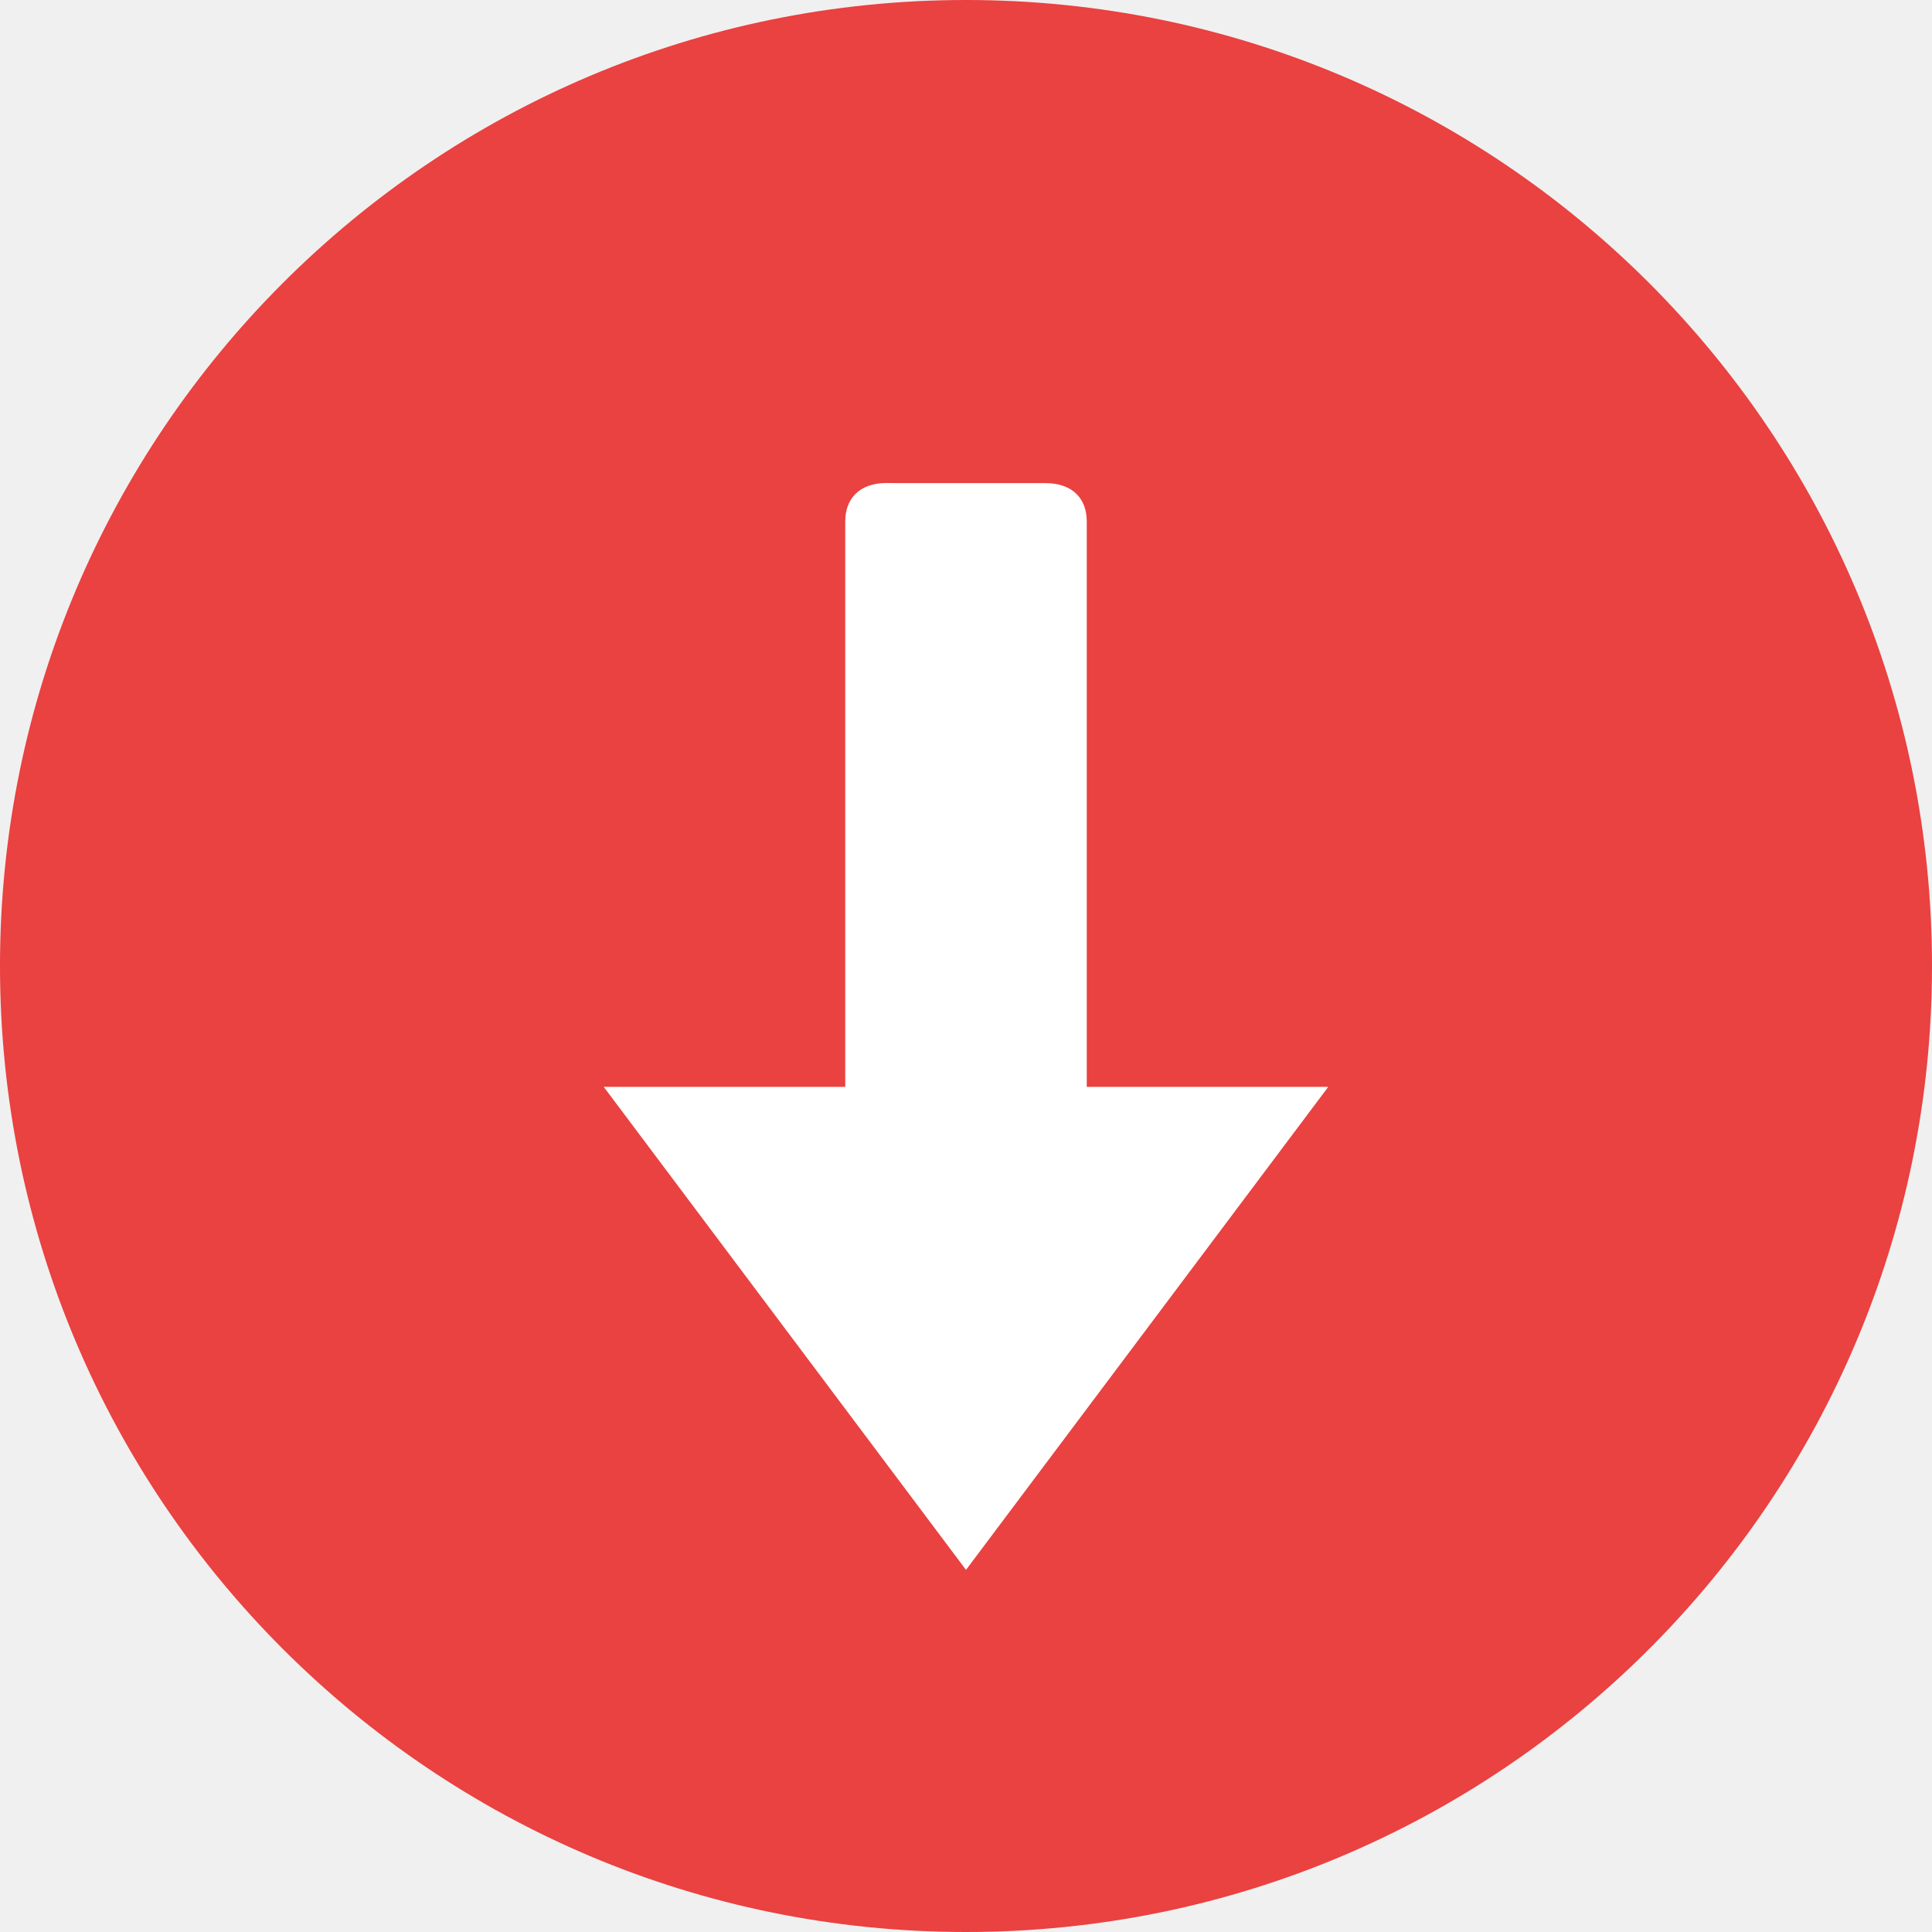
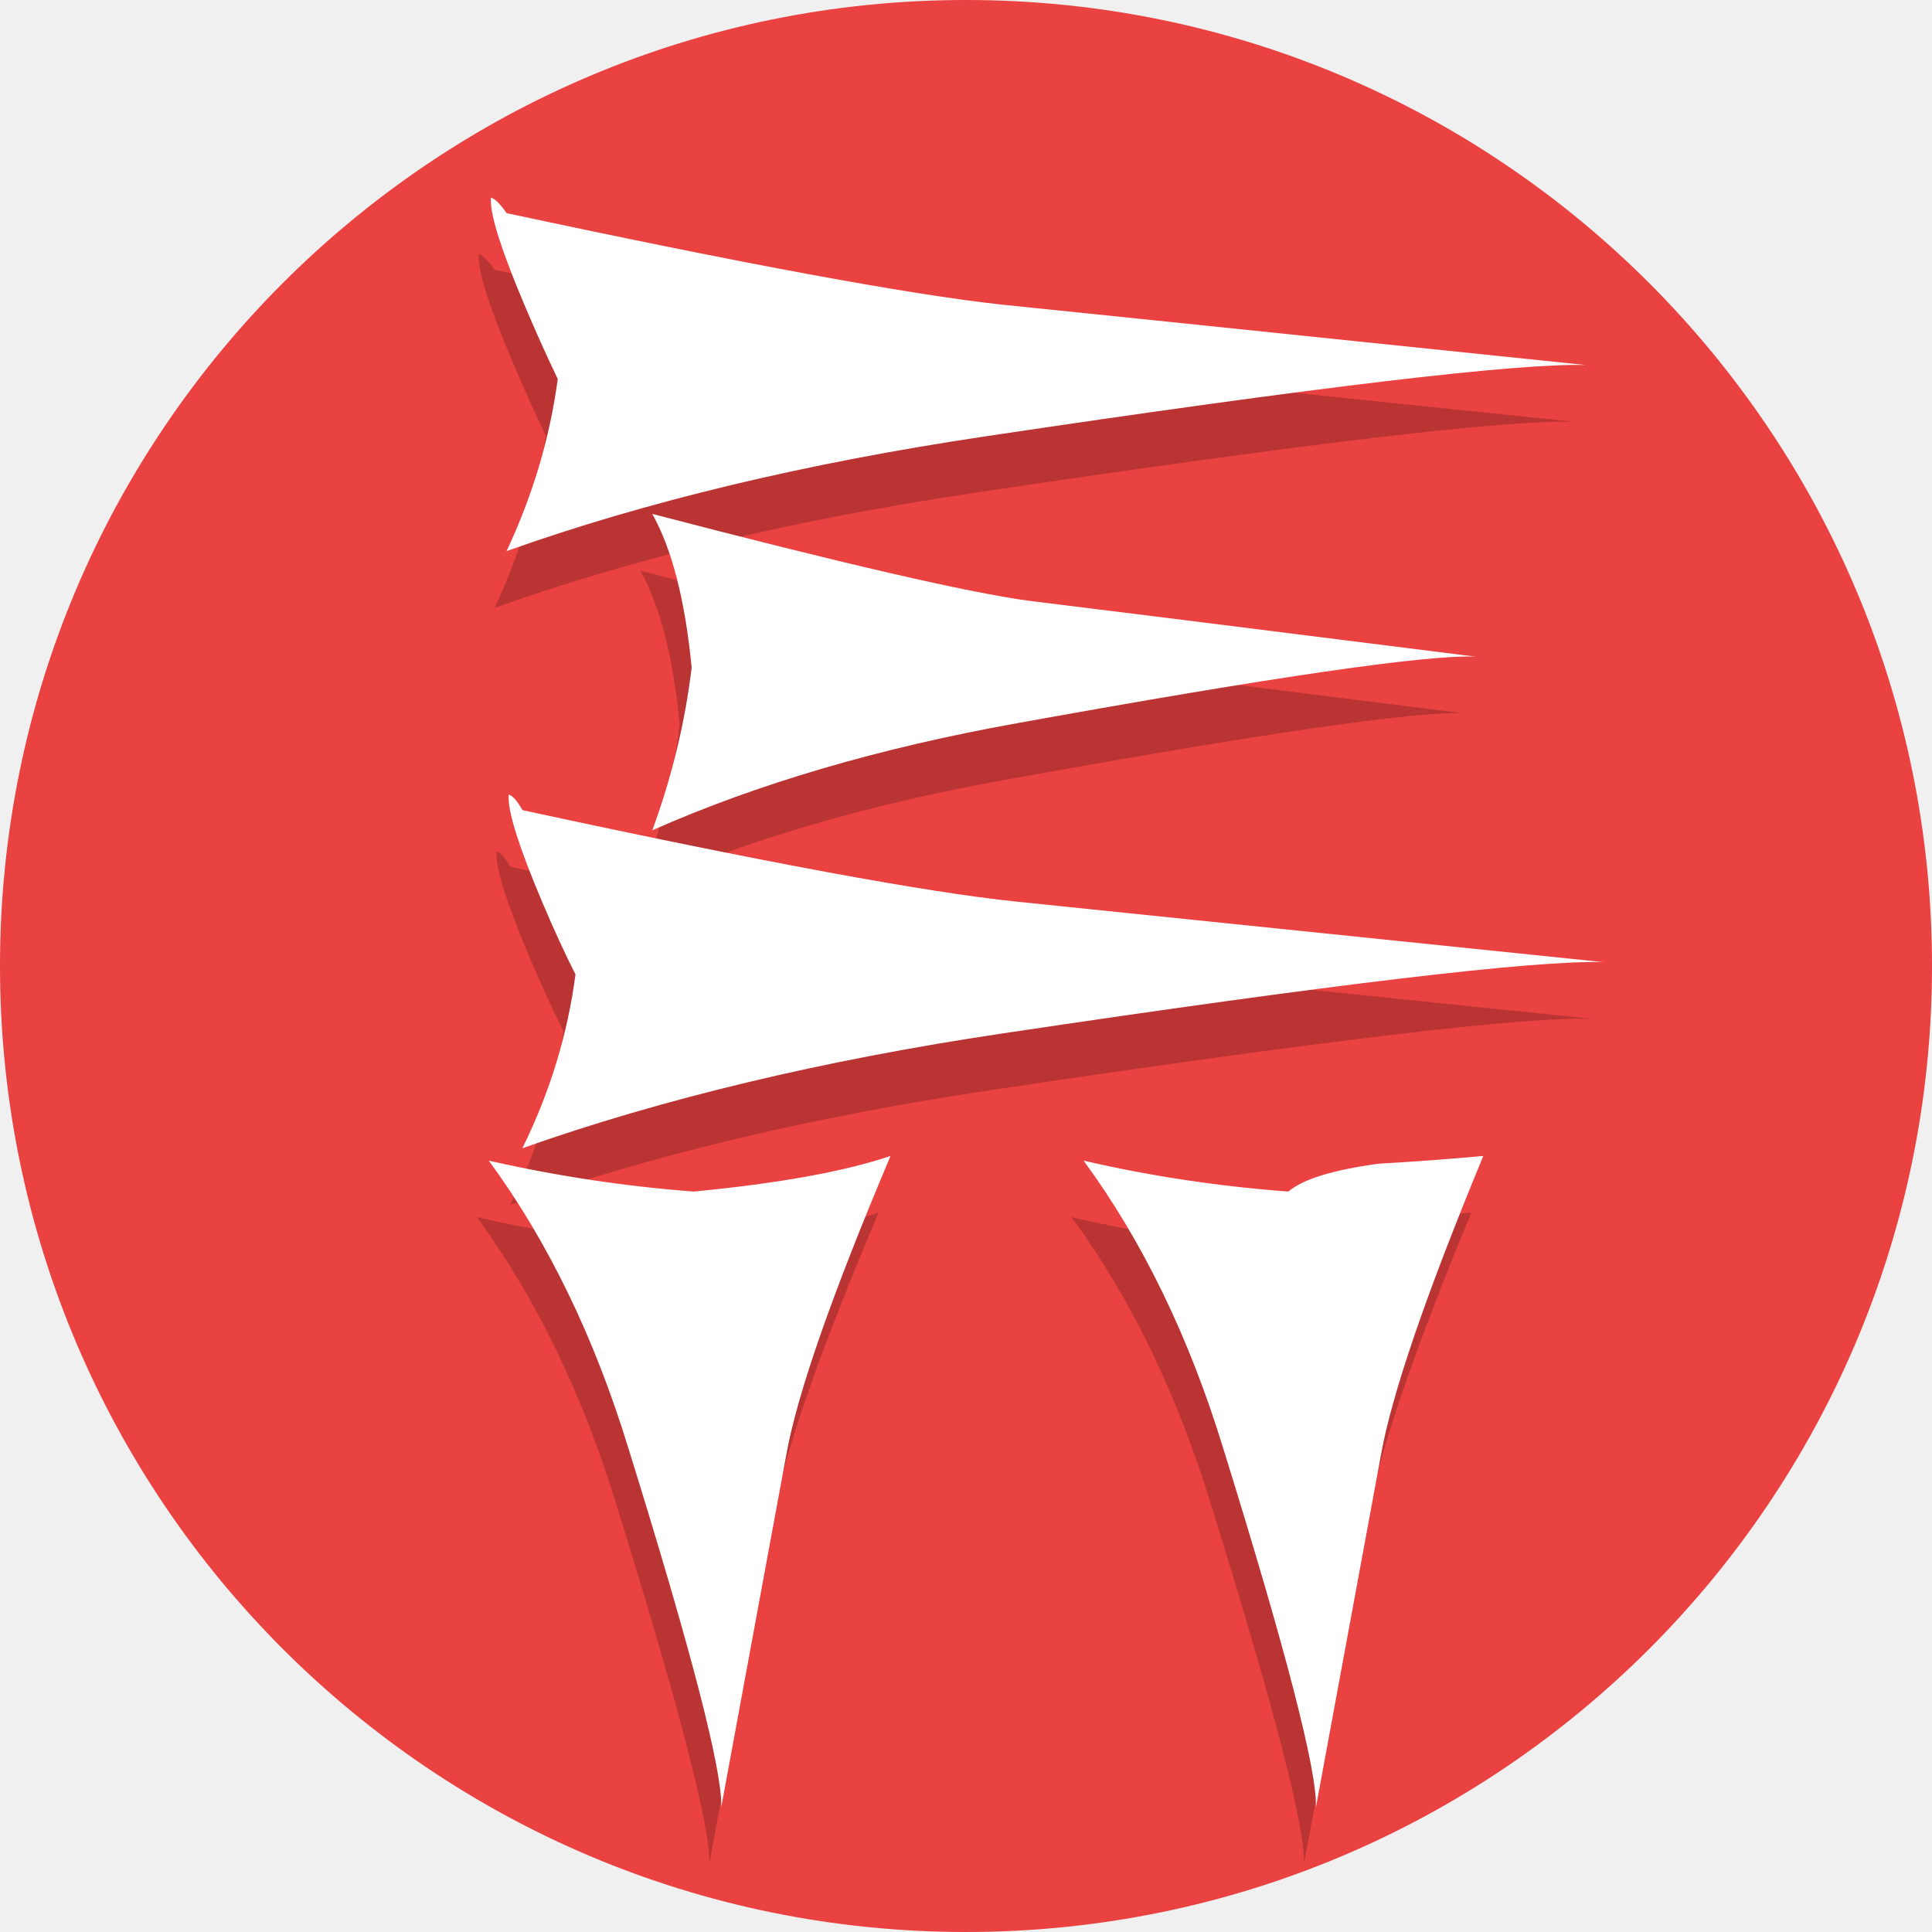
- <svg xmlns="http://www.w3.org/2000/svg" height="16" width="16" version="1">
-   <rect ry="8" style="fill:#ea4141" rx="8" transform="matrix(0,-1,-1,0,0,0)" height="16" width="16" y="-16" x="-16" />
-   <path style="fill:#ffffff" d="m7.343 4c-0.237 0-0.343 0.141-0.343 0.316v4.685h-2l3 4 3-4h-2v-4.685c0-0.175-0.106-0.315-0.343-0.315h-1.214z" />
+ <svg xmlns="http://www.w3.org/2000/svg" height="16" width="16" version="1" id="svg6">
+   <defs id="defs10" />
+   <rect ry="8" style="fill:#ea4141" rx="8" transform="matrix(0,-1,-1,0,0,0)" height="16" width="16" y="-16" x="-16" id="rect2" />
+   <path id="path4488" style="font-style:normal;font-variant:normal;font-weight:normal;font-stretch:normal;font-size:48px;line-height:125%;font-family:'Old Persian 1.1';-inkscape-font-specification:'Old Persian 1.1, ';text-align:center;letter-spacing:0px;word-spacing:0px;text-anchor:middle;opacity:0.2;fill-opacity:1;stroke:none;stroke-width:1px;stroke-linecap:butt;stroke-linejoin:miter;stroke-opacity:1" d="M 4.096,2.234 Q 7.031,2.863 8.189,2.992 8.581,3.03 13.033,3.493 12.185,3.467 8.059,4.083 5.825,4.417 4.096,5.034 4.422,4.34 4.52,3.608 4.373,3.3 4.243,2.992 3.965,2.337 3.965,2.131 v -0.026 q 0.049,0.013 0.13,0.128 z M 5.303,4.726 Q 7.667,5.342 8.418,5.445 8.956,5.509 12.12,5.907 11.516,5.881 8.32,6.459 6.607,6.767 5.303,7.345 5.547,6.678 5.629,5.997 5.547,5.162 5.303,4.726 Z M 7.276,10.042 Q 6.542,11.776 6.412,12.521 l -0.538,2.915 q 0.016,-0.449 -0.767,-2.967 -0.424,-1.387 -1.158,-2.389 0.848,0.193 1.696,0.257 1.06,-0.103 1.631,-0.295 z m 4.909,0 q -0.718,1.734 -0.848,2.479 l -0.538,2.915 q 0.016,-0.449 -0.767,-2.967 -0.424,-1.387 -1.158,-2.389 0.832,0.193 1.696,0.257 0.179,-0.154 0.75,-0.231 0.44,-0.026 0.864,-0.064 z M 4.226,7.178 Q 7.195,7.821 8.32,7.936 L 13.18,8.437 Q 12.332,8.411 8.206,9.028 5.971,9.362 4.226,9.978 4.569,9.285 4.667,8.54 4.536,8.283 4.389,7.936 4.112,7.281 4.112,7.076 v -0.026 q 0.049,0.013 0.114,0.128 z" />
+   <path id="path4493" style="font-style:normal;font-variant:normal;font-weight:normal;font-stretch:normal;font-size:48px;line-height:125%;font-family:'Old Persian 1.1';-inkscape-font-specification:'Old Persian 1.1, ';text-align:center;letter-spacing:0px;word-spacing:0px;text-anchor:middle;fill:#ffffff;fill-opacity:1;stroke:none;stroke-width:1px;stroke-linecap:butt;stroke-linejoin:miter;stroke-opacity:1" d="M 4.195,1.765 Q 7.131,2.394 8.289,2.522 8.68,2.561 13.132,3.023 12.284,2.998 8.158,3.614 5.924,3.948 4.195,4.564 4.521,3.871 4.619,3.139 4.472,2.831 4.342,2.522 4.065,1.867 4.065,1.662 v -0.026 q 0.049,0.013 0.13,0.128 z M 5.402,4.256 Q 7.767,4.873 8.517,4.975 9.055,5.04 12.219,5.438 11.616,5.412 8.419,5.99 6.707,6.298 5.402,6.876 5.647,6.208 5.728,5.528 5.647,4.693 5.402,4.256 Z M 7.375,9.573 Q 6.642,11.307 6.511,12.052 L 5.973,14.967 Q 5.989,14.517 5.206,12 4.782,10.613 4.048,9.612 4.896,9.804 5.745,9.868 6.805,9.766 7.375,9.573 Z m 4.909,0 Q 11.567,11.307 11.436,12.052 L 10.898,14.967 Q 10.914,14.517 10.132,12 9.708,10.613 8.974,9.612 9.805,9.804 10.67,9.868 10.849,9.714 11.42,9.637 11.86,9.612 12.284,9.573 Z M 4.326,6.709 q 2.968,0.642 4.093,0.758 L 13.279,7.968 Q 12.431,7.942 8.305,8.558 6.071,8.892 4.326,9.509 4.668,8.815 4.766,8.07 4.636,7.814 4.489,7.467 4.212,6.812 4.212,6.606 v -0.026 q 0.049,0.013 0.114,0.128 z" />
</svg>
